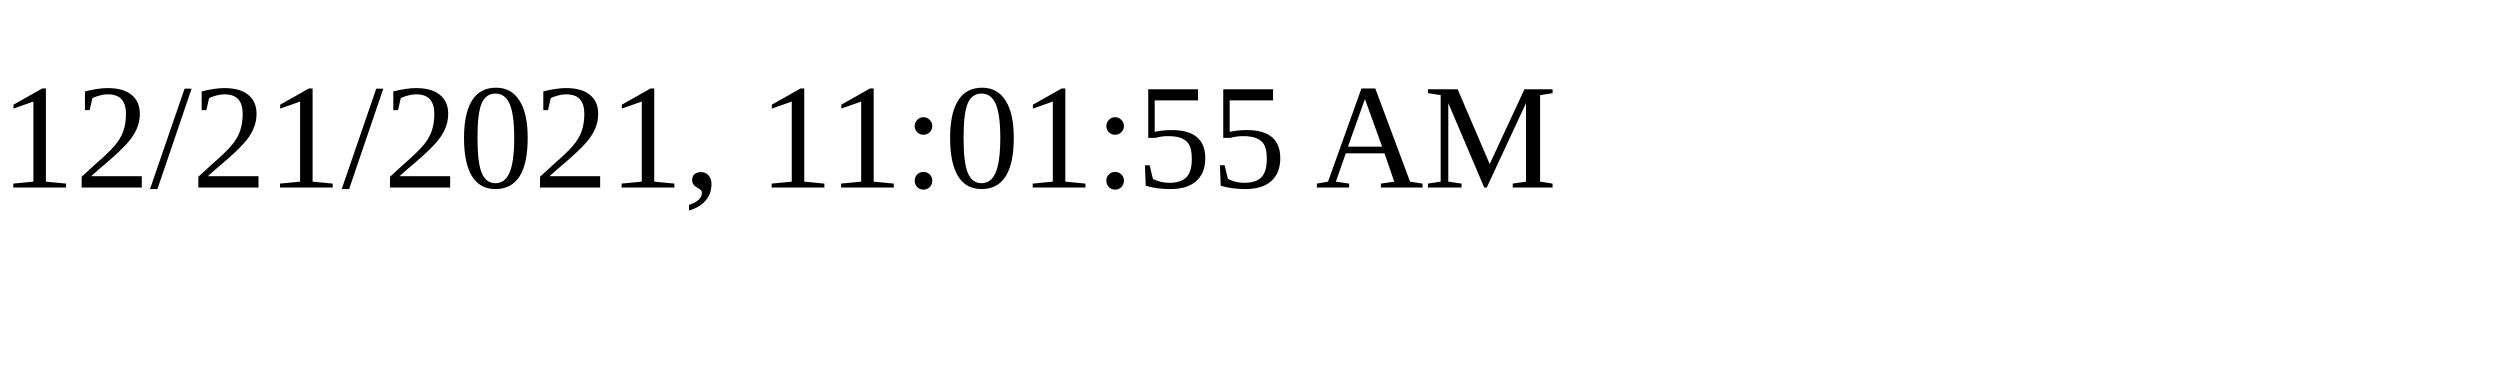
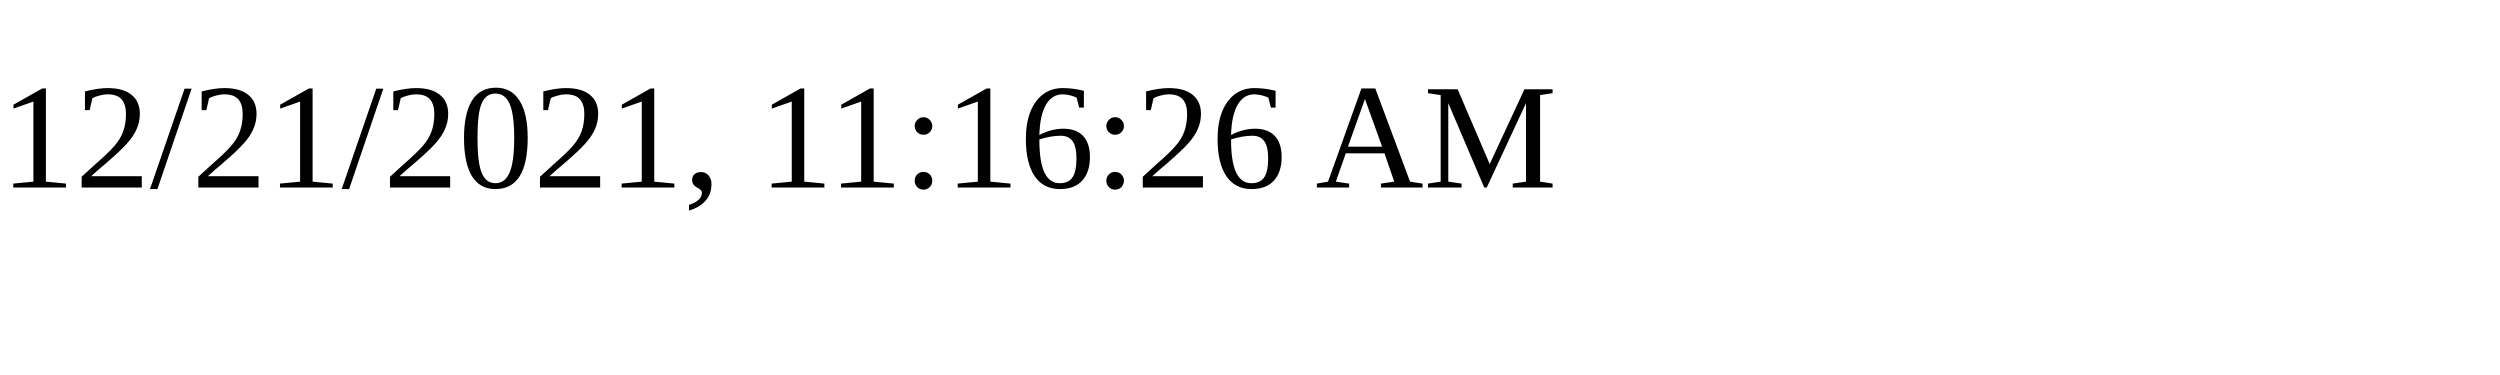
<svg xmlns="http://www.w3.org/2000/svg" height="30" width="200">
-   <text x="0" y="15">12/21/2021, 11:01:55 AM</text>
+   <text x="0" y="15">12/21/2021, 11:16:26 AM</text>
</svg>
